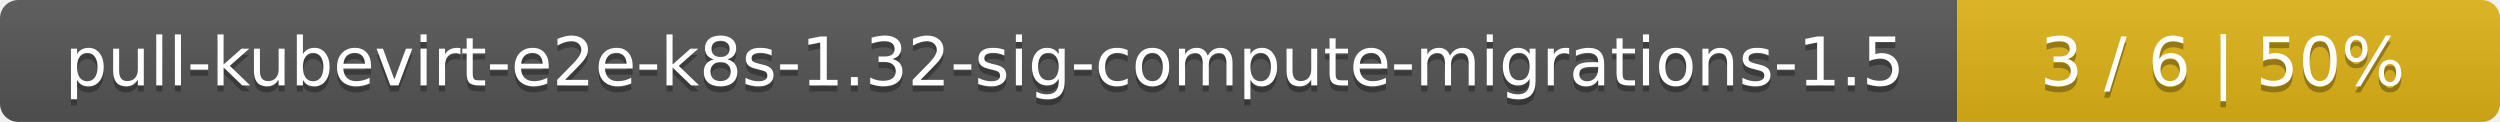
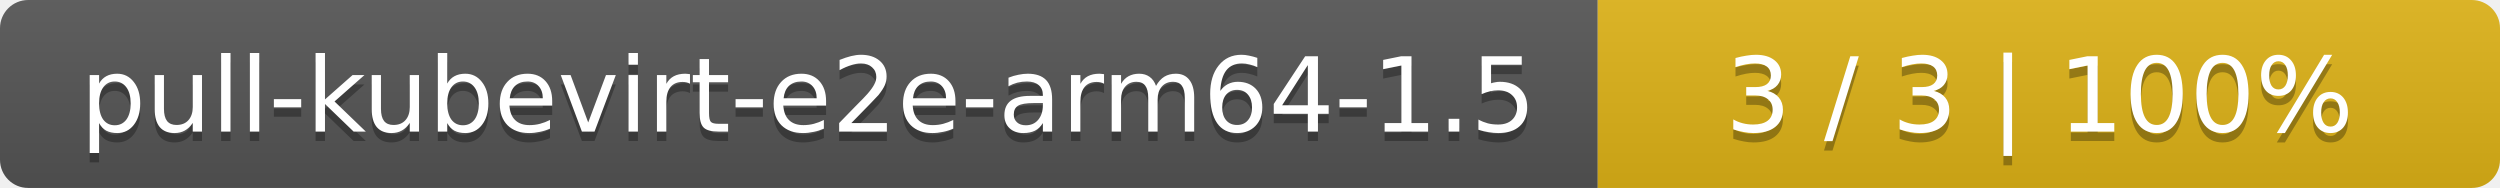
- <svg xmlns="http://www.w3.org/2000/svg" width="410" height="20">
+ <svg xmlns="http://www.w3.org/2000/svg" width="266" height="20">
  <linearGradient id="smooth" x2="0" y2="100%">
    <stop offset="0" stop-color="#bbb" stop-opacity=".1" />
    <stop offset="1" stop-opacity=".1" />
  </linearGradient>
  <mask id="round">
-     <rect width="410" height="20" rx="3" fill="#fff" />
+     <rect width="266" height="20" rx="3" fill="#fff" />
  </mask>
  <g mask="url(#round)">
-     <rect width="321" height="20" fill="#555" />
-     <rect x="321" width="89" height="20" fill="#dfb317" />
-     <rect width="410" height="20" fill="url(#smooth)" />
+     <rect width="170" height="20" fill="#555" />
+     <rect x="170" width="96" height="20" fill="#dfb317" />
+     <rect width="266" height="20" fill="url(#smooth)" />
  </g>
  <g fill="#fff" text-anchor="middle" font-family="DejaVu Sans,Verdana,Geneva,sans-serif" font-size="11">
-     <text x="161.5" y="15" fill="#010101" fill-opacity=".3">pull-kubevirt-e2e-k8s-1.32-sig-compute-migrations-1.5</text>
-     <text x="161.5" y="14">pull-kubevirt-e2e-k8s-1.32-sig-compute-migrations-1.5</text>
-     <text x="364.5" y="15" fill="#010101" fill-opacity=".3">3 / 6    |    50%</text>
-     <text x="364.5" y="14">3 / 6    |    50%</text>
+     <text x="86" y="15" fill="#010101" fill-opacity=".3">pull-kubevirt-e2e-arm64-1.5</text>
+     <text x="86" y="14">pull-kubevirt-e2e-arm64-1.5</text>
+     <text x="217" y="15" fill="#010101" fill-opacity=".3">3 / 3    |    100%</text>
+     <text x="217" y="14">3 / 3    |    100%</text>
  </g>
</svg>
